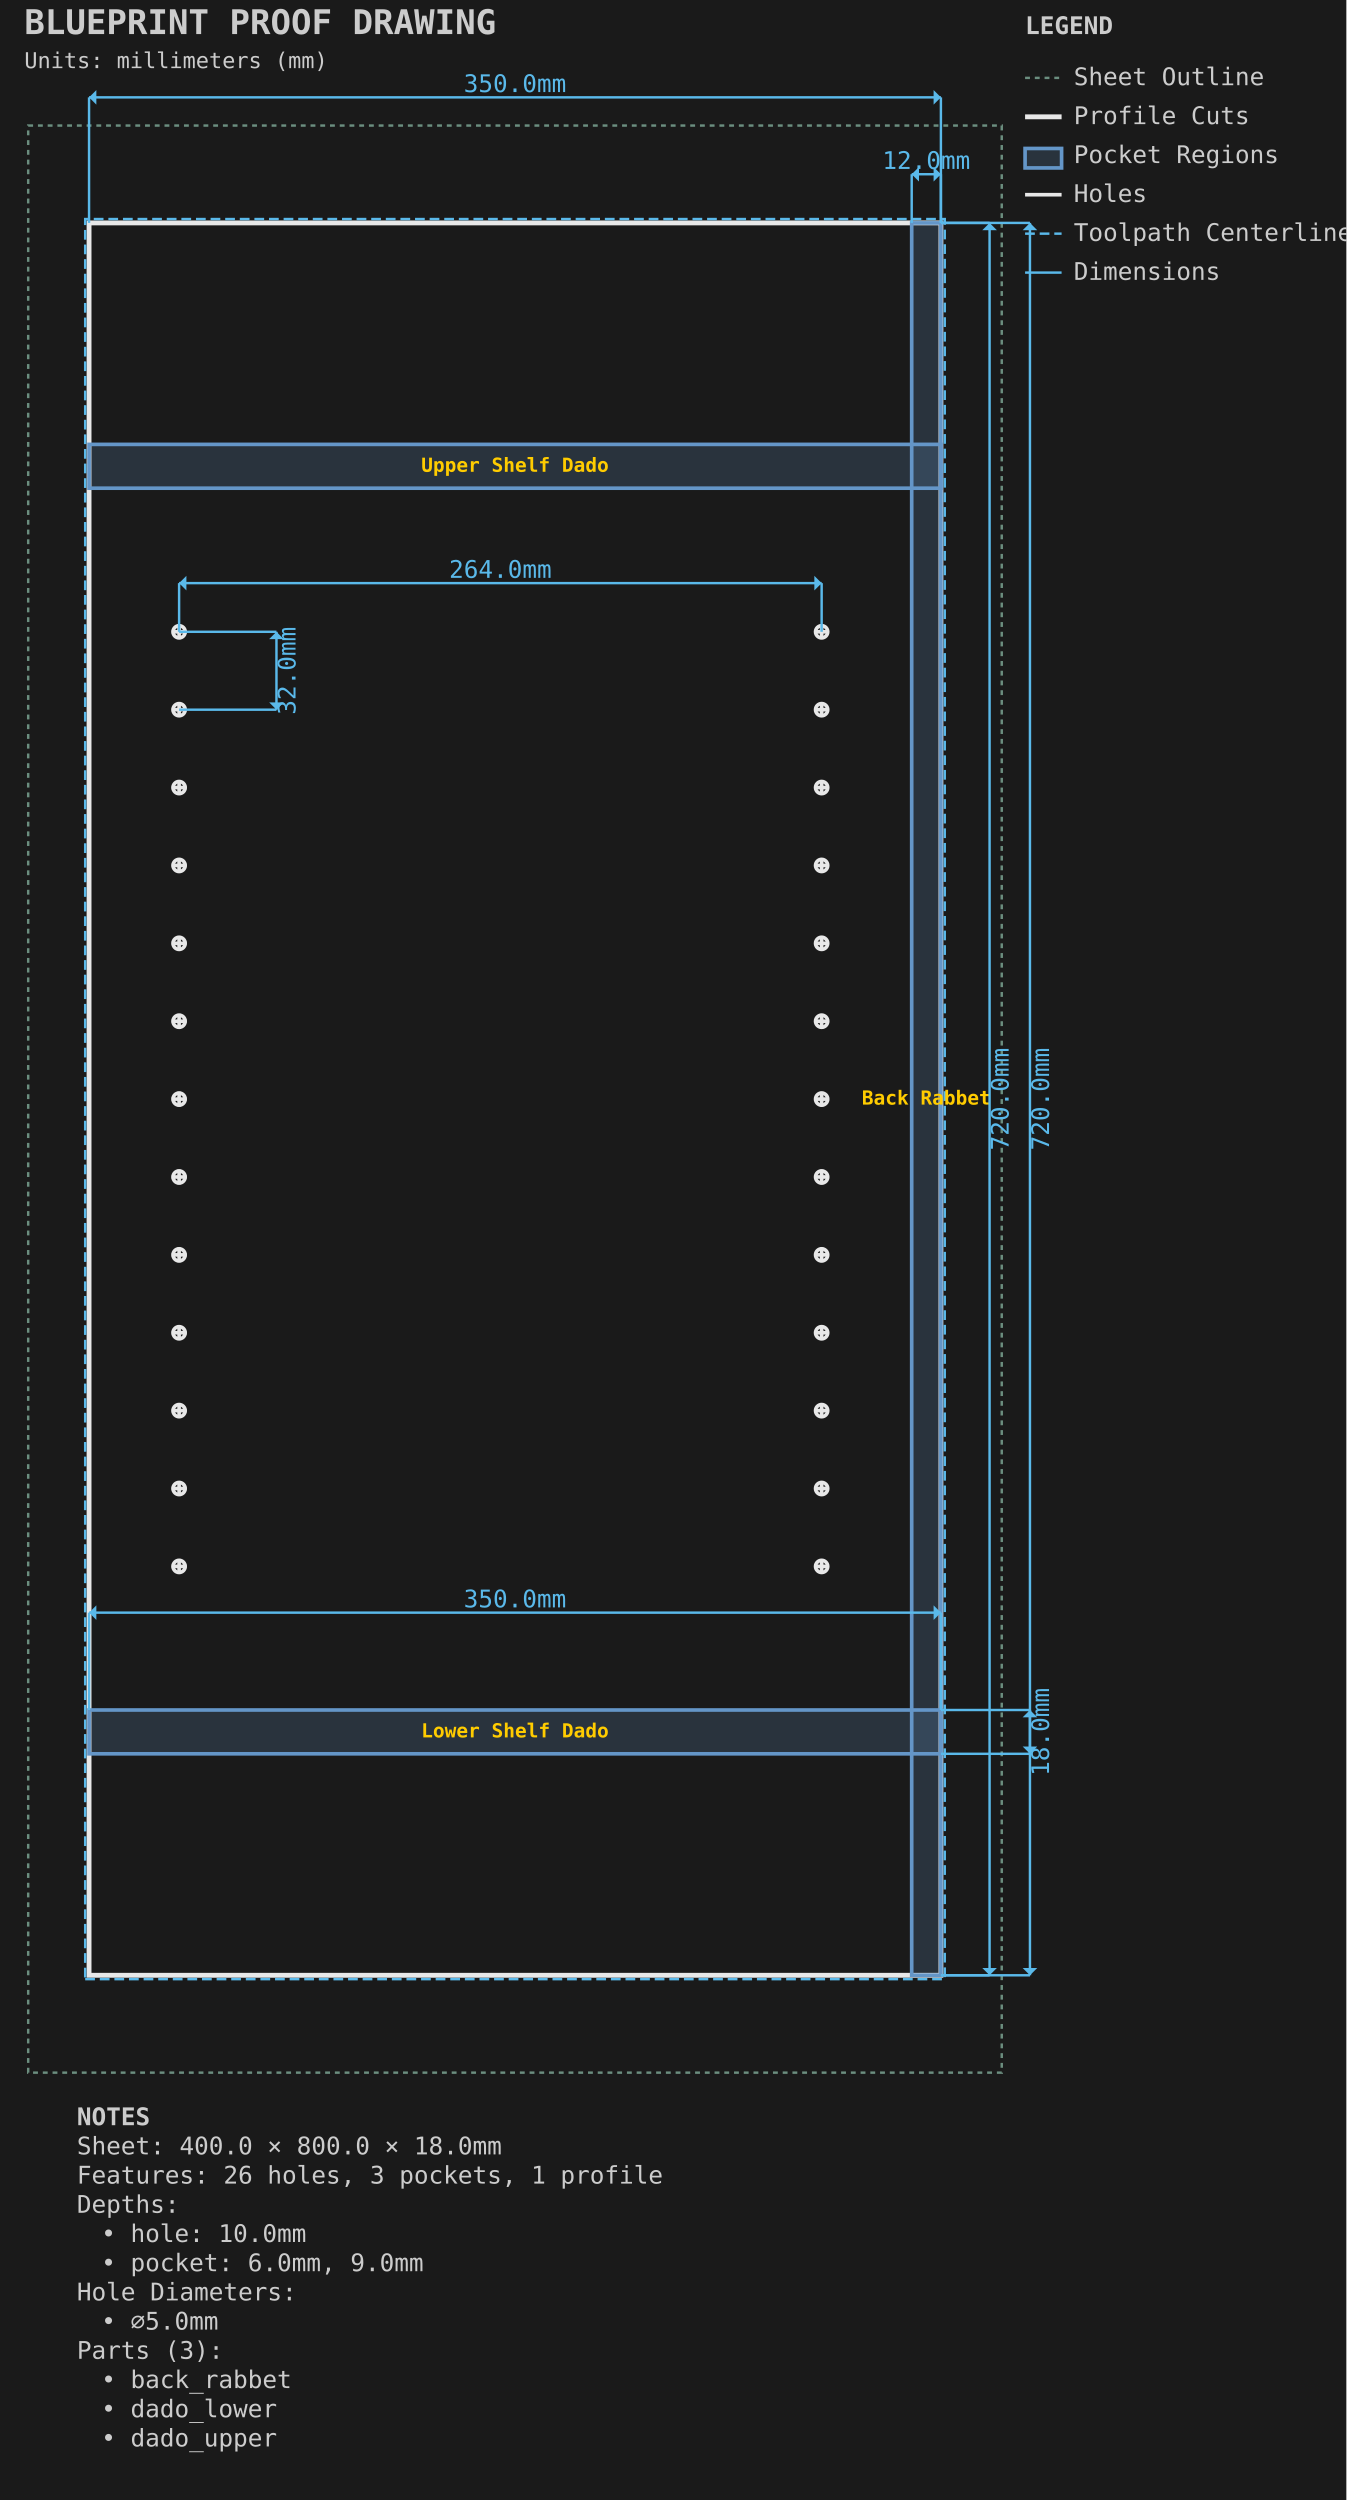
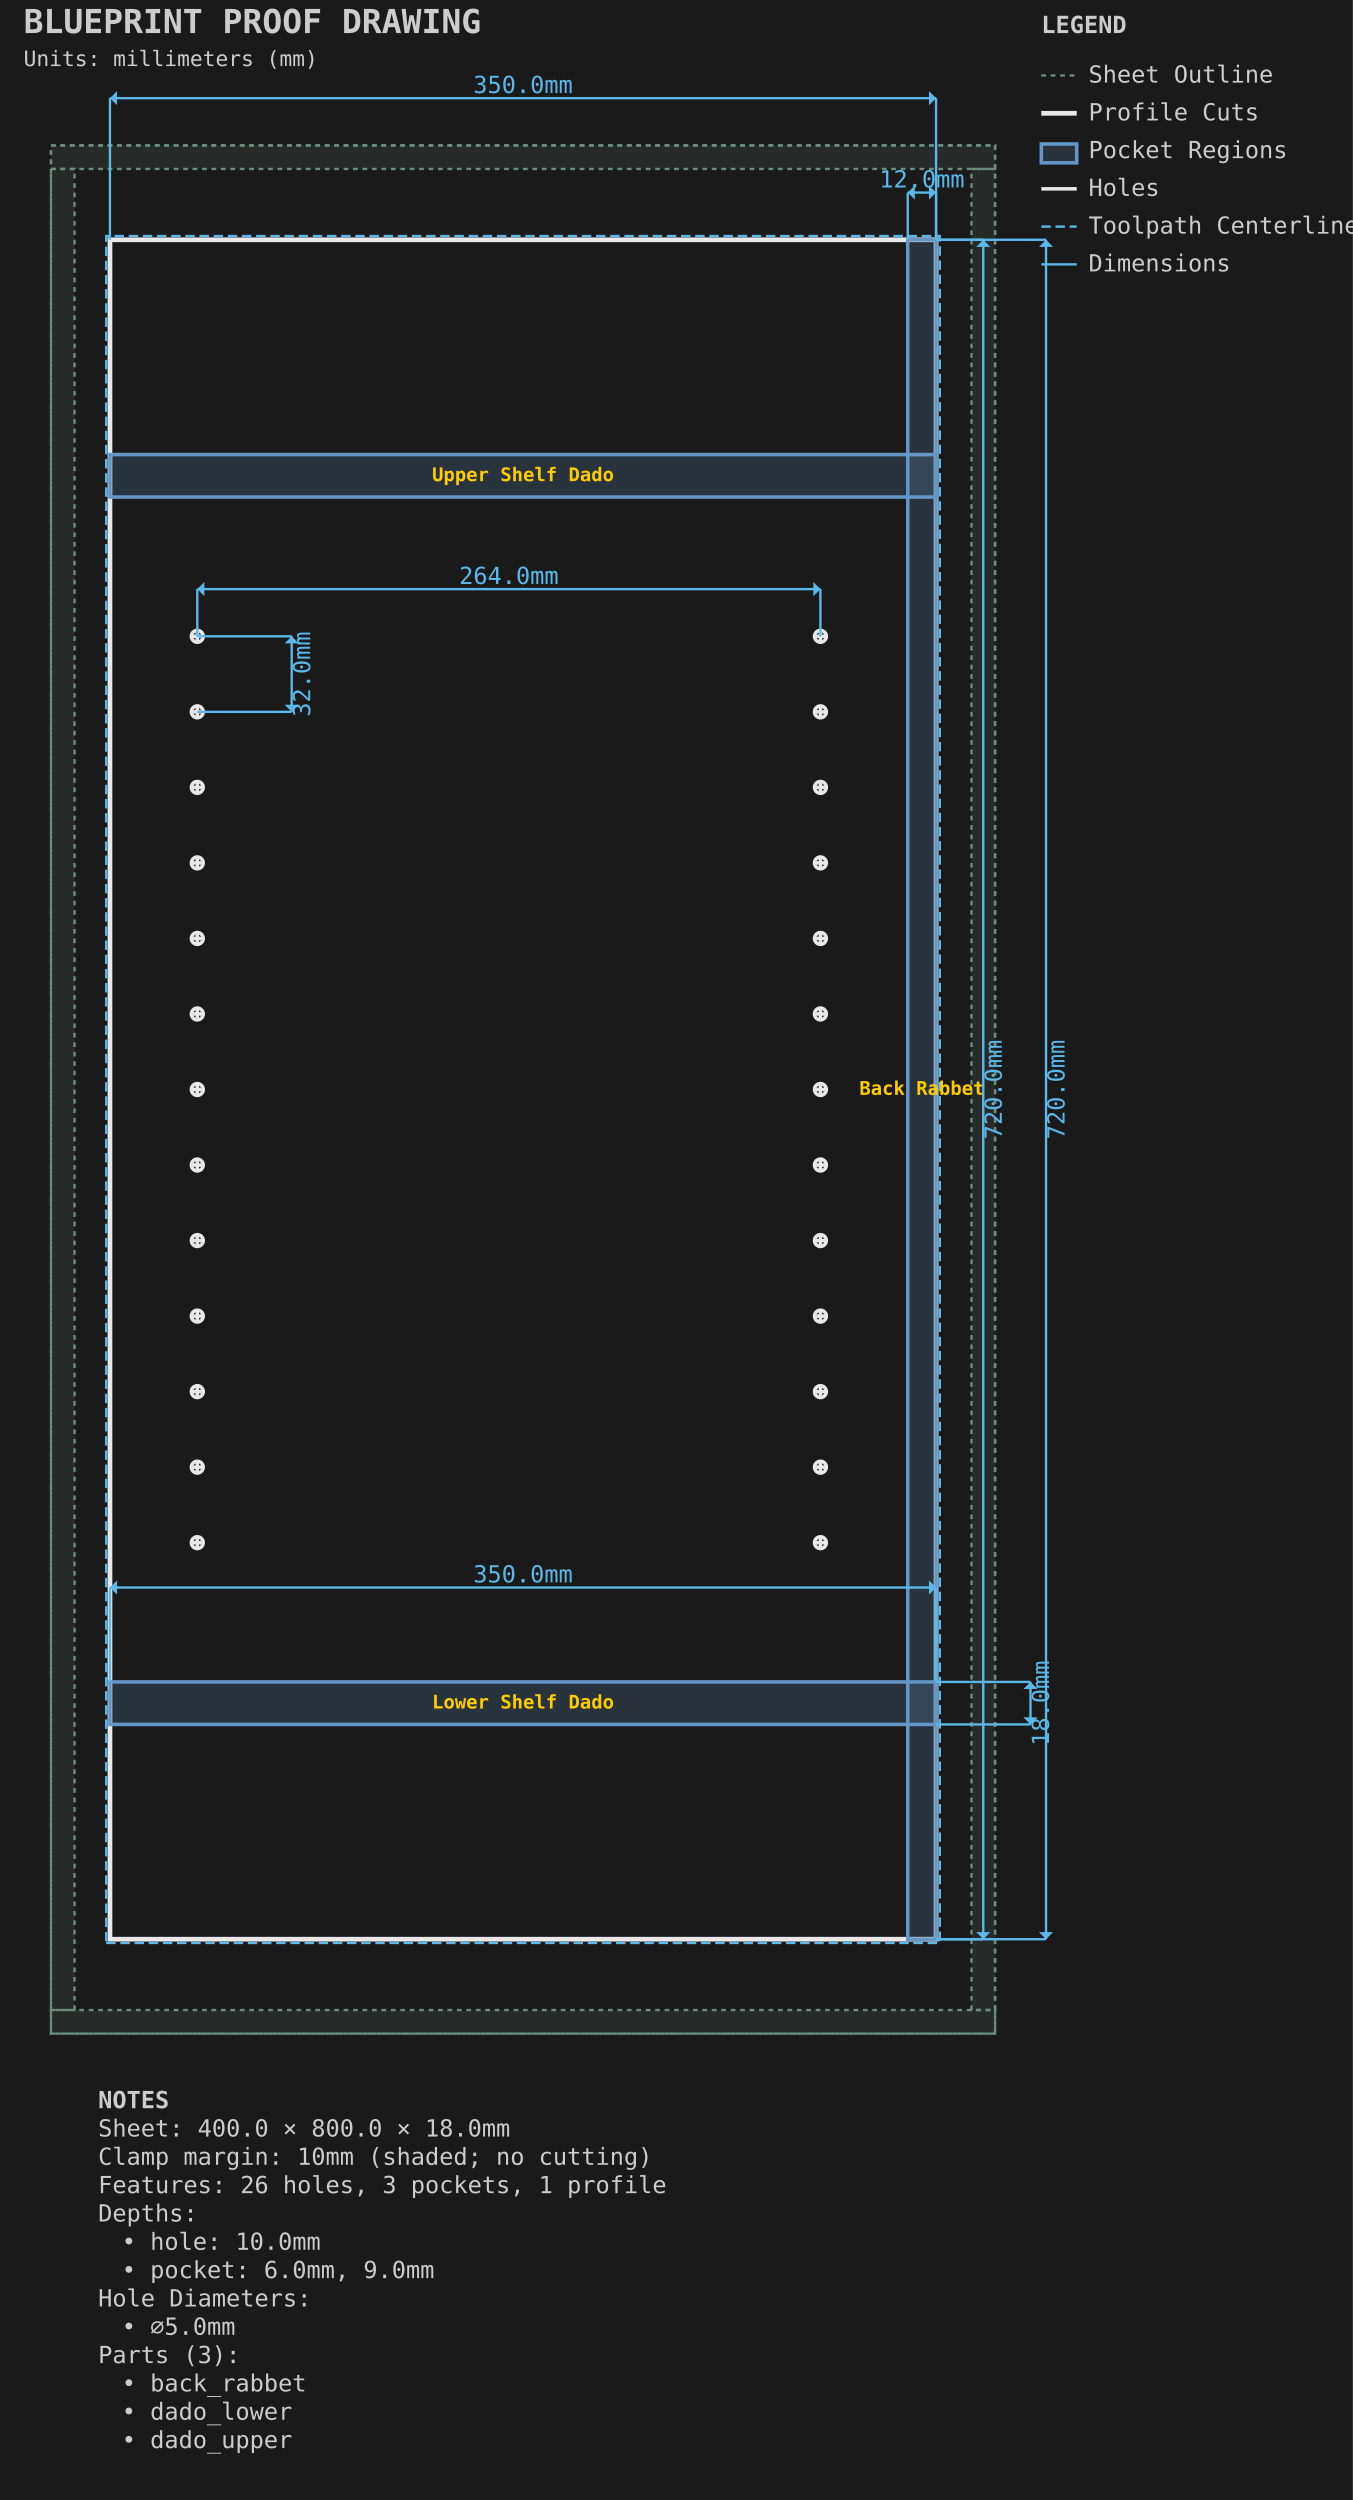
- <svg xmlns="http://www.w3.org/2000/svg" viewBox="-11.588 -51.587 553.175 1027.175" width="553.175mm" height="1027.175mm">
+ <svg xmlns="http://www.w3.org/2000/svg" viewBox="-21.587 -61.587 573.175 1059.175" width="573.175mm" height="1059.175mm">
  <style>.default { stroke: #e8e8e8; fill: none; stroke-width: 1; }
.sheet-outline { stroke: #6b8e7f; fill: none; stroke-width: 1; stroke-dasharray: 2,2; }
.profile { stroke: #e8e8e8; fill: none; stroke-width: 2; }
.pocket { stroke: #6496c8; fill: #6496c8; fill-opacity: 0.2; stroke-width: 1.5; }
.hole { stroke: #e8e8e8; fill: none; stroke-width: 1.5; }
.engrave { stroke: #888888; fill: none; stroke-width: 0.25; }
.bevel { stroke: #ffb454; fill: none; stroke-width: 1.5; }
.chamfer { stroke: #8bd49c; fill: none; stroke-width: 1.5; stroke-dasharray: 6,2; }
.roundover { stroke: #cba6f7; fill: none; stroke-width: 1.5; stroke-dasharray: 2,2; }
.edge-unplanned { stroke: #ff6b6b; fill: none; stroke-width: 1.5; stroke-dasharray: 4,2; }
.edge-label { fill: #e8e8e8; stroke: none; font-family: monospace; font-size: 8px; }
.keepout { stroke: #ff6b6b; fill: #ff6b6b; fill-opacity: 0.15; stroke-width: 1; stroke-dasharray: 4,2; }
.waste { stroke: #ff9500; fill: none; stroke-width: 2; stroke-dasharray: 8,4; }
.toolpath { stroke: #5ab9ea; fill: none; stroke-width: 1; stroke-dasharray: 4,2; }
.dimension { stroke: #5ab9ea; fill: none; stroke-width: 1; }
.dimension-text { fill: #5ab9ea; font-family: monospace; font-size: 10px; }
.construction { stroke: #6b8e7f; fill: none; stroke-width: 0.5; stroke-dasharray: 2,2; }
.label { fill: #ffcc00; font-family: monospace; font-size: 8px; font-weight: bold; }
.notes { fill: #cccccc; font-family: monospace; font-size: 10px; }
.table { stroke: #5c4a32; fill: #c4a46c; fill-opacity: 0.2; stroke-width: 1; }
.envelope { stroke: #ff6b6b; fill: none; stroke-width: 2; }
.spoilboard { stroke: none; fill: #4ecdc4; fill-opacity: 0.1; stroke-width: 0; }
.effective-envelope { stroke: #ffd93d; fill: none; stroke-width: 1; stroke-dasharray: 4,2; }
.origin { stroke: #ff6b6b; fill: #ff6b6b; stroke-width: 1; }
.centerline { stroke: #6b8e7f; fill: none; stroke-width: 0.5; stroke-dasharray: 8,4; }
.soft-limit { stroke: #ff9500; fill: none; stroke-width: 1.5; stroke-dasharray: 6,3; }
.t-track { stroke: none; fill: #66cc88; fill-opacity: 0.25; stroke-width: 0; }
.margin-zone { fill: #6b8e7f; fill-opacity: 0.15; }
.legend { fill: #cccccc; font-family: monospace; font-size: 10px; }
.title { fill: #cccccc; font-family: monospace; font-size: 14px; font-weight: bold; }
.section-label { fill: #5ab9ea; font-family: monospace; font-size: 9px; font-weight: bold; }
.callout-box { stroke: #5ab9ea; fill: none; stroke-width: 1; }
.callout-detail { stroke: #e8e8e8; fill: none; stroke-width: 1.5; }
.beam-assembly { stroke: #e8e8e8; fill: none; stroke-width: 1; }
.beam-layer { stroke: #6496c8; fill: #6496c8; fill-opacity: 0.15; stroke-width: 1; }
.beam-splice { stroke: #ff9500; fill: none; stroke-width: 1.5; stroke-dasharray: 4,2; }
.title-subtitle { fill: #cccccc; font-family: monospace; font-size: 9px; }
.callout-ref-text { fill: #5ab9ea; font-family: monospace; font-size: 7px; }
.callout-dim-text { fill: #5ab9ea; font-family: monospace; font-size: 8px; }
.beam-dim-text { fill: #5ab9ea; font-family: monospace; font-size: 8px; }
.beam-segment-text { fill: #5ab9ea; font-family: monospace; font-size: 7px; }
.heightfield-border { stroke: #ffcc00; fill: none; stroke-width: 1; stroke-dasharray: 4,2; }</style>
-   <rect x="-11.588" y="-51.587" width="553.175" height="1027.175" fill="#1a1a1a" />
+   <rect x="-21.587" y="-61.587" width="573.175" height="1059.175" fill="#1a1a1a" />
  <g id="SHEET_OUTLINE" class="sheet-outline">
    <rect x="0.000" y="0.000" width="400.000" height="800.000" stroke="#6b8e7f" fill="none" stroke-width="1" stroke-dasharray="2,2" id="sheet_boundary" />
+     <rect x="0.000" y="0.000" width="400.000" height="10.000" fill="#6b8e7f" fill-opacity="0.15" id="margin_bottom" />
+     <rect x="0.000" y="790.000" width="400.000" height="10.000" fill="#6b8e7f" fill-opacity="0.15" id="margin_top" />
+     <rect x="0.000" y="10.000" width="10.000" height="780.000" fill="#6b8e7f" fill-opacity="0.15" id="margin_left" />
+     <rect x="390.000" y="10.000" width="10.000" height="780.000" fill="#6b8e7f" fill-opacity="0.15" id="margin_right" />
  </g>
  <g id="PROFILE_CUTS" class="profile-cuts">
    <path d="M 25.000 760.000 L 375.000 760.000 L 375.000 40.000 L 25.000 40.000 Z" stroke="#e8e8e8" fill="none" stroke-width="2" id="generated_profile_0" />
  </g>
  <g id="PROFILE_TOOLPATHS" class="profile-toolpaths">
    <path d="M 23.413 761.587 L 376.587 761.587 L 376.587 38.413 L 23.413 38.413 Z" stroke="#5ab9ea" fill="none" stroke-width="1" stroke-dasharray="4,2" id="generated_profile_0_toolpath" />
  </g>
  <g id="POCKET_REGIONS" class="pocket-regions">
    <rect x="25.000" y="651.000" width="350.000" height="18.000" stroke="#6496c8" fill="#6496c8" fill-opacity="0.2" stroke-width="1.5" id="dado_lower" />
    <rect x="25.000" y="131.000" width="350.000" height="18.000" stroke="#6496c8" fill="#6496c8" fill-opacity="0.2" stroke-width="1.5" id="dado_upper" />
    <rect x="363.000" y="40.000" width="12.000" height="720.000" stroke="#6496c8" fill="#6496c8" fill-opacity="0.2" stroke-width="1.5" id="back_rabbet" />
  </g>
  <g id="HOLES" class="holes">
    <circle cx="62.000" cy="592.000" r="2.500" stroke="#e8e8e8" fill="none" stroke-width="1.5" id="generated_hole_1_000" />
    <line x1="59.000" y1="592.000" x2="65.000" y2="592.000" stroke="#e8e8e8" fill="none" stroke-width="1.5" id="generated_hole_1_000_cross_h" />
    <line x1="62.000" y1="589.000" x2="62.000" y2="595.000" stroke="#e8e8e8" fill="none" stroke-width="1.5" id="generated_hole_1_000_cross_v" />
    <circle cx="62.000" cy="560.000" r="2.500" stroke="#e8e8e8" fill="none" stroke-width="1.5" id="generated_hole_1_001" />
    <line x1="59.000" y1="560.000" x2="65.000" y2="560.000" stroke="#e8e8e8" fill="none" stroke-width="1.5" id="generated_hole_1_001_cross_h" />
    <line x1="62.000" y1="557.000" x2="62.000" y2="563.000" stroke="#e8e8e8" fill="none" stroke-width="1.5" id="generated_hole_1_001_cross_v" />
    <circle cx="62.000" cy="528.000" r="2.500" stroke="#e8e8e8" fill="none" stroke-width="1.5" id="generated_hole_1_002" />
    <line x1="59.000" y1="528.000" x2="65.000" y2="528.000" stroke="#e8e8e8" fill="none" stroke-width="1.5" id="generated_hole_1_002_cross_h" />
    <line x1="62.000" y1="525.000" x2="62.000" y2="531.000" stroke="#e8e8e8" fill="none" stroke-width="1.5" id="generated_hole_1_002_cross_v" />
    <circle cx="62.000" cy="496.000" r="2.500" stroke="#e8e8e8" fill="none" stroke-width="1.5" id="generated_hole_1_003" />
    <line x1="59.000" y1="496.000" x2="65.000" y2="496.000" stroke="#e8e8e8" fill="none" stroke-width="1.5" id="generated_hole_1_003_cross_h" />
    <line x1="62.000" y1="493.000" x2="62.000" y2="499.000" stroke="#e8e8e8" fill="none" stroke-width="1.5" id="generated_hole_1_003_cross_v" />
    <circle cx="62.000" cy="464.000" r="2.500" stroke="#e8e8e8" fill="none" stroke-width="1.5" id="generated_hole_1_004" />
    <line x1="59.000" y1="464.000" x2="65.000" y2="464.000" stroke="#e8e8e8" fill="none" stroke-width="1.5" id="generated_hole_1_004_cross_h" />
    <line x1="62.000" y1="461.000" x2="62.000" y2="467.000" stroke="#e8e8e8" fill="none" stroke-width="1.5" id="generated_hole_1_004_cross_v" />
    <circle cx="62.000" cy="432.000" r="2.500" stroke="#e8e8e8" fill="none" stroke-width="1.5" id="generated_hole_1_005" />
    <line x1="59.000" y1="432.000" x2="65.000" y2="432.000" stroke="#e8e8e8" fill="none" stroke-width="1.5" id="generated_hole_1_005_cross_h" />
    <line x1="62.000" y1="429.000" x2="62.000" y2="435.000" stroke="#e8e8e8" fill="none" stroke-width="1.5" id="generated_hole_1_005_cross_v" />
    <circle cx="62.000" cy="400.000" r="2.500" stroke="#e8e8e8" fill="none" stroke-width="1.5" id="generated_hole_1_006" />
    <line x1="59.000" y1="400.000" x2="65.000" y2="400.000" stroke="#e8e8e8" fill="none" stroke-width="1.5" id="generated_hole_1_006_cross_h" />
    <line x1="62.000" y1="397.000" x2="62.000" y2="403.000" stroke="#e8e8e8" fill="none" stroke-width="1.5" id="generated_hole_1_006_cross_v" />
    <circle cx="62.000" cy="368.000" r="2.500" stroke="#e8e8e8" fill="none" stroke-width="1.5" id="generated_hole_1_007" />
    <line x1="59.000" y1="368.000" x2="65.000" y2="368.000" stroke="#e8e8e8" fill="none" stroke-width="1.5" id="generated_hole_1_007_cross_h" />
    <line x1="62.000" y1="365.000" x2="62.000" y2="371.000" stroke="#e8e8e8" fill="none" stroke-width="1.5" id="generated_hole_1_007_cross_v" />
    <circle cx="62.000" cy="336.000" r="2.500" stroke="#e8e8e8" fill="none" stroke-width="1.5" id="generated_hole_1_008" />
    <line x1="59.000" y1="336.000" x2="65.000" y2="336.000" stroke="#e8e8e8" fill="none" stroke-width="1.5" id="generated_hole_1_008_cross_h" />
    <line x1="62.000" y1="333.000" x2="62.000" y2="339.000" stroke="#e8e8e8" fill="none" stroke-width="1.5" id="generated_hole_1_008_cross_v" />
    <circle cx="62.000" cy="304.000" r="2.500" stroke="#e8e8e8" fill="none" stroke-width="1.5" id="generated_hole_1_009" />
    <line x1="59.000" y1="304.000" x2="65.000" y2="304.000" stroke="#e8e8e8" fill="none" stroke-width="1.5" id="generated_hole_1_009_cross_h" />
    <line x1="62.000" y1="301.000" x2="62.000" y2="307.000" stroke="#e8e8e8" fill="none" stroke-width="1.5" id="generated_hole_1_009_cross_v" />
    <circle cx="62.000" cy="272.000" r="2.500" stroke="#e8e8e8" fill="none" stroke-width="1.5" id="generated_hole_1_010" />
    <line x1="59.000" y1="272.000" x2="65.000" y2="272.000" stroke="#e8e8e8" fill="none" stroke-width="1.5" id="generated_hole_1_010_cross_h" />
    <line x1="62.000" y1="269.000" x2="62.000" y2="275.000" stroke="#e8e8e8" fill="none" stroke-width="1.5" id="generated_hole_1_010_cross_v" />
    <circle cx="62.000" cy="240.000" r="2.500" stroke="#e8e8e8" fill="none" stroke-width="1.5" id="generated_hole_1_011" />
    <line x1="59.000" y1="240.000" x2="65.000" y2="240.000" stroke="#e8e8e8" fill="none" stroke-width="1.5" id="generated_hole_1_011_cross_h" />
    <line x1="62.000" y1="237.000" x2="62.000" y2="243.000" stroke="#e8e8e8" fill="none" stroke-width="1.5" id="generated_hole_1_011_cross_v" />
    <circle cx="62.000" cy="208.000" r="2.500" stroke="#e8e8e8" fill="none" stroke-width="1.5" id="generated_hole_1_012" />
    <line x1="59.000" y1="208.000" x2="65.000" y2="208.000" stroke="#e8e8e8" fill="none" stroke-width="1.5" id="generated_hole_1_012_cross_h" />
    <line x1="62.000" y1="205.000" x2="62.000" y2="211.000" stroke="#e8e8e8" fill="none" stroke-width="1.5" id="generated_hole_1_012_cross_v" />
    <circle cx="326.000" cy="592.000" r="2.500" stroke="#e8e8e8" fill="none" stroke-width="1.5" id="generated_hole_2_000" />
    <line x1="323.000" y1="592.000" x2="329.000" y2="592.000" stroke="#e8e8e8" fill="none" stroke-width="1.5" id="generated_hole_2_000_cross_h" />
    <line x1="326.000" y1="589.000" x2="326.000" y2="595.000" stroke="#e8e8e8" fill="none" stroke-width="1.5" id="generated_hole_2_000_cross_v" />
    <circle cx="326.000" cy="560.000" r="2.500" stroke="#e8e8e8" fill="none" stroke-width="1.5" id="generated_hole_2_001" />
    <line x1="323.000" y1="560.000" x2="329.000" y2="560.000" stroke="#e8e8e8" fill="none" stroke-width="1.5" id="generated_hole_2_001_cross_h" />
    <line x1="326.000" y1="557.000" x2="326.000" y2="563.000" stroke="#e8e8e8" fill="none" stroke-width="1.5" id="generated_hole_2_001_cross_v" />
    <circle cx="326.000" cy="528.000" r="2.500" stroke="#e8e8e8" fill="none" stroke-width="1.5" id="generated_hole_2_002" />
    <line x1="323.000" y1="528.000" x2="329.000" y2="528.000" stroke="#e8e8e8" fill="none" stroke-width="1.5" id="generated_hole_2_002_cross_h" />
    <line x1="326.000" y1="525.000" x2="326.000" y2="531.000" stroke="#e8e8e8" fill="none" stroke-width="1.5" id="generated_hole_2_002_cross_v" />
    <circle cx="326.000" cy="496.000" r="2.500" stroke="#e8e8e8" fill="none" stroke-width="1.5" id="generated_hole_2_003" />
    <line x1="323.000" y1="496.000" x2="329.000" y2="496.000" stroke="#e8e8e8" fill="none" stroke-width="1.5" id="generated_hole_2_003_cross_h" />
    <line x1="326.000" y1="493.000" x2="326.000" y2="499.000" stroke="#e8e8e8" fill="none" stroke-width="1.5" id="generated_hole_2_003_cross_v" />
    <circle cx="326.000" cy="464.000" r="2.500" stroke="#e8e8e8" fill="none" stroke-width="1.5" id="generated_hole_2_004" />
    <line x1="323.000" y1="464.000" x2="329.000" y2="464.000" stroke="#e8e8e8" fill="none" stroke-width="1.5" id="generated_hole_2_004_cross_h" />
    <line x1="326.000" y1="461.000" x2="326.000" y2="467.000" stroke="#e8e8e8" fill="none" stroke-width="1.5" id="generated_hole_2_004_cross_v" />
    <circle cx="326.000" cy="432.000" r="2.500" stroke="#e8e8e8" fill="none" stroke-width="1.5" id="generated_hole_2_005" />
    <line x1="323.000" y1="432.000" x2="329.000" y2="432.000" stroke="#e8e8e8" fill="none" stroke-width="1.5" id="generated_hole_2_005_cross_h" />
    <line x1="326.000" y1="429.000" x2="326.000" y2="435.000" stroke="#e8e8e8" fill="none" stroke-width="1.5" id="generated_hole_2_005_cross_v" />
    <circle cx="326.000" cy="400.000" r="2.500" stroke="#e8e8e8" fill="none" stroke-width="1.5" id="generated_hole_2_006" />
    <line x1="323.000" y1="400.000" x2="329.000" y2="400.000" stroke="#e8e8e8" fill="none" stroke-width="1.5" id="generated_hole_2_006_cross_h" />
    <line x1="326.000" y1="397.000" x2="326.000" y2="403.000" stroke="#e8e8e8" fill="none" stroke-width="1.5" id="generated_hole_2_006_cross_v" />
    <circle cx="326.000" cy="368.000" r="2.500" stroke="#e8e8e8" fill="none" stroke-width="1.5" id="generated_hole_2_007" />
    <line x1="323.000" y1="368.000" x2="329.000" y2="368.000" stroke="#e8e8e8" fill="none" stroke-width="1.5" id="generated_hole_2_007_cross_h" />
    <line x1="326.000" y1="365.000" x2="326.000" y2="371.000" stroke="#e8e8e8" fill="none" stroke-width="1.5" id="generated_hole_2_007_cross_v" />
    <circle cx="326.000" cy="336.000" r="2.500" stroke="#e8e8e8" fill="none" stroke-width="1.5" id="generated_hole_2_008" />
    <line x1="323.000" y1="336.000" x2="329.000" y2="336.000" stroke="#e8e8e8" fill="none" stroke-width="1.5" id="generated_hole_2_008_cross_h" />
    <line x1="326.000" y1="333.000" x2="326.000" y2="339.000" stroke="#e8e8e8" fill="none" stroke-width="1.5" id="generated_hole_2_008_cross_v" />
    <circle cx="326.000" cy="304.000" r="2.500" stroke="#e8e8e8" fill="none" stroke-width="1.5" id="generated_hole_2_009" />
    <line x1="323.000" y1="304.000" x2="329.000" y2="304.000" stroke="#e8e8e8" fill="none" stroke-width="1.5" id="generated_hole_2_009_cross_h" />
    <line x1="326.000" y1="301.000" x2="326.000" y2="307.000" stroke="#e8e8e8" fill="none" stroke-width="1.5" id="generated_hole_2_009_cross_v" />
    <circle cx="326.000" cy="272.000" r="2.500" stroke="#e8e8e8" fill="none" stroke-width="1.5" id="generated_hole_2_010" />
    <line x1="323.000" y1="272.000" x2="329.000" y2="272.000" stroke="#e8e8e8" fill="none" stroke-width="1.5" id="generated_hole_2_010_cross_h" />
    <line x1="326.000" y1="269.000" x2="326.000" y2="275.000" stroke="#e8e8e8" fill="none" stroke-width="1.5" id="generated_hole_2_010_cross_v" />
    <circle cx="326.000" cy="240.000" r="2.500" stroke="#e8e8e8" fill="none" stroke-width="1.5" id="generated_hole_2_011" />
    <line x1="323.000" y1="240.000" x2="329.000" y2="240.000" stroke="#e8e8e8" fill="none" stroke-width="1.5" id="generated_hole_2_011_cross_h" />
    <line x1="326.000" y1="237.000" x2="326.000" y2="243.000" stroke="#e8e8e8" fill="none" stroke-width="1.5" id="generated_hole_2_011_cross_v" />
    <circle cx="326.000" cy="208.000" r="2.500" stroke="#e8e8e8" fill="none" stroke-width="1.5" id="generated_hole_2_012" />
    <line x1="323.000" y1="208.000" x2="329.000" y2="208.000" stroke="#e8e8e8" fill="none" stroke-width="1.5" id="generated_hole_2_012_cross_h" />
    <line x1="326.000" y1="205.000" x2="326.000" y2="211.000" stroke="#e8e8e8" fill="none" stroke-width="1.5" id="generated_hole_2_012_cross_v" />
  </g>
  <g id="LABELS" class="labels">
    <text x="200.000" y="660.000" text-anchor="middle" dominant-baseline="middle" fill="#ffcc00" font-family="monospace" font-size="8px" font-weight="bold" id="dado_lower_label">Lower Shelf Dado</text>
    <text x="200.000" y="140.000" text-anchor="middle" dominant-baseline="middle" fill="#ffcc00" font-family="monospace" font-size="8px" font-weight="bold" id="dado_upper_label">Upper Shelf Dado</text>
    <text x="369.000" y="400.000" text-anchor="middle" dominant-baseline="middle" fill="#ffcc00" font-family="monospace" font-size="8px" font-weight="bold" id="back_rabbet_label">Back Rabbet</text>
  </g>
  <g id="DIMENSIONS" class="dimensions">
    <line x1="363.0" y1="40.0" x2="363.0" y2="20.0" stroke="#5ab9ea" stroke-width="1" />
    <line x1="375.0" y1="40.0" x2="375.0" y2="20.0" stroke="#5ab9ea" stroke-width="1" />
    <line x1="363.0" y1="20.0" x2="375.0" y2="20.0" stroke="#5ab9ea" stroke-width="1" />
    <polygon points="363.0,20.0 366.0,17.0 366.0,23.0" fill="#5ab9ea" />
    <polygon points="375.0,20.0 372.0,17.0 372.0,23.0" fill="#5ab9ea" />
    <text x="369.0" y="15.0" text-anchor="middle" dominant-baseline="middle" fill="#5ab9ea" font-family="monospace" font-size="10px">12.0mm</text>
    <line x1="375.0" y1="40.0" x2="395.0" y2="40.0" stroke="#5ab9ea" stroke-width="1" />
    <line x1="375.0" y1="760.0" x2="395.0" y2="760.0" stroke="#5ab9ea" stroke-width="1" />
    <line x1="395.0" y1="40.0" x2="395.0" y2="760.0" stroke="#5ab9ea" stroke-width="1" />
    <polygon points="395.0,40.0 392.0,43.0 398.0,43.0" fill="#5ab9ea" />
    <polygon points="395.0,760.0 392.0,757.0 398.0,757.0" fill="#5ab9ea" />
    <text x="400.0" y="400.0" text-anchor="middle" dominant-baseline="middle" transform="rotate(-90 400.0 400.0)" fill="#5ab9ea" font-family="monospace" font-size="10px">720.0mm</text>
    <line x1="25.0" y1="651.0" x2="25.0" y2="611.0" stroke="#5ab9ea" stroke-width="1" />
    <line x1="375.0" y1="651.0" x2="375.0" y2="611.0" stroke="#5ab9ea" stroke-width="1" />
    <line x1="25.0" y1="611.0" x2="375.0" y2="611.0" stroke="#5ab9ea" stroke-width="1" />
    <polygon points="25.0,611.0 28.0,608.0 28.0,614.0" fill="#5ab9ea" />
    <polygon points="375.0,611.0 372.0,608.0 372.0,614.0" fill="#5ab9ea" />
    <text x="200.0" y="606.0" text-anchor="middle" dominant-baseline="middle" fill="#5ab9ea" font-family="monospace" font-size="10px">350.0mm</text>
-     <line x1="375.0" y1="651.0" x2="411.587" y2="651.0" stroke="#5ab9ea" stroke-width="1" />
-     <line x1="375.0" y1="669.0" x2="411.587" y2="669.0" stroke="#5ab9ea" stroke-width="1" />
-     <line x1="411.587" y1="651.0" x2="411.587" y2="669.0" stroke="#5ab9ea" stroke-width="1" />
-     <polygon points="411.587,651.0 408.587,654.0 414.587,654.0" fill="#5ab9ea" />
-     <polygon points="411.587,669.0 408.587,666.0 414.587,666.0" fill="#5ab9ea" />
-     <text x="416.587" y="660.0" text-anchor="middle" dominant-baseline="middle" transform="rotate(-90 416.5875 660.0)" fill="#5ab9ea" font-family="monospace" font-size="10px">18.0mm</text>
-     <line x1="25.0" y1="40.0" x2="25.0" y2="-11.588" stroke="#5ab9ea" stroke-width="1" />
-     <line x1="375.0" y1="40.0" x2="375.0" y2="-11.588" stroke="#5ab9ea" stroke-width="1" />
-     <line x1="25.0" y1="-11.588" x2="375.0" y2="-11.588" stroke="#5ab9ea" stroke-width="1" />
-     <polygon points="25.0,-11.588 28.0,-14.588 28.0,-8.588" fill="#5ab9ea" />
-     <polygon points="375.0,-11.588 372.0,-14.588 372.0,-8.588" fill="#5ab9ea" />
-     <text x="200.0" y="-16.587" text-anchor="middle" dominant-baseline="middle" fill="#5ab9ea" font-family="monospace" font-size="10px">350.0mm</text>
-     <line x1="375.0" y1="40.0" x2="411.587" y2="40.0" stroke="#5ab9ea" stroke-width="1" />
-     <line x1="375.0" y1="760.0" x2="411.587" y2="760.0" stroke="#5ab9ea" stroke-width="1" />
-     <line x1="411.587" y1="40.0" x2="411.587" y2="760.0" stroke="#5ab9ea" stroke-width="1" />
-     <polygon points="411.587,40.0 408.587,43.0 414.587,43.0" fill="#5ab9ea" />
-     <polygon points="411.587,760.0 408.587,757.0 414.587,757.0" fill="#5ab9ea" />
-     <text x="416.587" y="400.0" text-anchor="middle" dominant-baseline="middle" transform="rotate(-90 416.5875 400.0)" fill="#5ab9ea" font-family="monospace" font-size="10px">720.0mm</text>
+     <line x1="375.0" y1="651.0" x2="415.0" y2="651.0" stroke="#5ab9ea" stroke-width="1" />
+     <line x1="375.0" y1="669.0" x2="415.0" y2="669.0" stroke="#5ab9ea" stroke-width="1" />
+     <line x1="415.0" y1="651.0" x2="415.0" y2="669.0" stroke="#5ab9ea" stroke-width="1" />
+     <polygon points="415.0,651.0 412.0,654.0 418.0,654.0" fill="#5ab9ea" />
+     <polygon points="415.0,669.0 412.0,666.0 418.0,666.0" fill="#5ab9ea" />
+     <text x="420.0" y="660.0" text-anchor="middle" dominant-baseline="middle" transform="rotate(-90 420.0 660.0)" fill="#5ab9ea" font-family="monospace" font-size="10px">18.0mm</text>
+     <line x1="25.0" y1="40.0" x2="25.0" y2="-20.0" stroke="#5ab9ea" stroke-width="1" />
+     <line x1="375.0" y1="40.0" x2="375.0" y2="-20.0" stroke="#5ab9ea" stroke-width="1" />
+     <line x1="25.0" y1="-20.0" x2="375.0" y2="-20.0" stroke="#5ab9ea" stroke-width="1" />
+     <polygon points="25.0,-20.0 28.0,-23.0 28.0,-17.0" fill="#5ab9ea" />
+     <polygon points="375.0,-20.0 372.0,-23.0 372.0,-17.0" fill="#5ab9ea" />
+     <text x="200.0" y="-25.0" text-anchor="middle" dominant-baseline="middle" fill="#5ab9ea" font-family="monospace" font-size="10px">350.0mm</text>
+     <line x1="375.0" y1="40.0" x2="421.587" y2="40.0" stroke="#5ab9ea" stroke-width="1" />
+     <line x1="375.0" y1="760.0" x2="421.587" y2="760.0" stroke="#5ab9ea" stroke-width="1" />
+     <line x1="421.587" y1="40.0" x2="421.587" y2="760.0" stroke="#5ab9ea" stroke-width="1" />
+     <polygon points="421.587,40.0 418.587,43.0 424.587,43.0" fill="#5ab9ea" />
+     <polygon points="421.587,760.0 418.587,757.0 424.587,757.0" fill="#5ab9ea" />
+     <text x="426.587" y="400.0" text-anchor="middle" dominant-baseline="middle" transform="rotate(-90 426.5875 400.0)" fill="#5ab9ea" font-family="monospace" font-size="10px">720.0mm</text>
    <line x1="62.0" y1="208.0" x2="62.0" y2="188.0" stroke="#5ab9ea" stroke-width="1" />
    <line x1="326.0" y1="208.0" x2="326.0" y2="188.0" stroke="#5ab9ea" stroke-width="1" />
    <line x1="62.0" y1="188.0" x2="326.0" y2="188.0" stroke="#5ab9ea" stroke-width="1" />
    <polygon points="62.0,188.0 65.0,185.0 65.0,191.0" fill="#5ab9ea" />
    <polygon points="326.0,188.0 323.0,185.0 323.0,191.0" fill="#5ab9ea" />
    <text x="194.0" y="183.0" text-anchor="middle" dominant-baseline="middle" fill="#5ab9ea" font-family="monospace" font-size="10px">264.0mm</text>
    <line x1="62.0" y1="208.0" x2="102.0" y2="208.0" stroke="#5ab9ea" stroke-width="1" />
    <line x1="62.0" y1="240.0" x2="102.0" y2="240.0" stroke="#5ab9ea" stroke-width="1" />
    <line x1="102.0" y1="208.0" x2="102.0" y2="240.0" stroke="#5ab9ea" stroke-width="1" />
    <polygon points="102.0,208.0 99.0,211.0 105.0,211.0" fill="#5ab9ea" />
    <polygon points="102.0,240.0 99.0,237.0 105.0,237.0" fill="#5ab9ea" />
    <text x="107.0" y="224.0" text-anchor="middle" dominant-baseline="middle" transform="rotate(-90 107.0 224.0)" fill="#5ab9ea" font-family="monospace" font-size="10px">32.0mm</text>
  </g>
  <g id="TITLE_BLOCK" class="title-block">
-     <text x="-1.588" y="-37.587" fill="#cccccc" font-family="monospace" font-size="14px" font-weight="bold">BLUEPRINT PROOF DRAWING</text>
-     <text x="-1.588" y="-23.587" fill="#cccccc" font-family="monospace" font-size="9px">Units: millimeters (mm)</text>
+     <text x="-11.587" y="-47.587" fill="#cccccc" font-family="monospace" font-size="14px" font-weight="bold">BLUEPRINT PROOF DRAWING</text>
+     <text x="-11.587" y="-33.587" fill="#cccccc" font-family="monospace" font-size="9px">Units: millimeters (mm)</text>
  </g>
  <g id="LEGEND" class="legend">
-     <text x="409.587" y="-37.587" fill="#cccccc" font-family="monospace" font-size="10px" font-weight="bold">LEGEND</text>
-     <line x1="409.587" y1="-19.587" x2="424.587" y2="-19.587" stroke="#6b8e7f" stroke-width="1" stroke-dasharray="2,2" />
-     <text x="429.587" y="-16.587" fill="#cccccc" font-family="monospace" font-size="10px">Sheet Outline</text>
-     <line x1="409.587" y1="-3.587" x2="424.587" y2="-3.587" stroke="#e8e8e8" stroke-width="2" />
-     <text x="429.587" y="-0.587" fill="#cccccc" font-family="monospace" font-size="10px">Profile Cuts</text>
-     <rect x="409.587" y="9.413" width="15.0" height="8" stroke="#6496c8" stroke-width="1.5" fill="#6496c8" fill-opacity="0.2" />
-     <text x="429.587" y="15.413" fill="#cccccc" font-family="monospace" font-size="10px">Pocket Regions</text>
-     <line x1="409.587" y1="28.413" x2="424.587" y2="28.413" stroke="#e8e8e8" stroke-width="1.5" />
-     <text x="429.587" y="31.413" fill="#cccccc" font-family="monospace" font-size="10px">Holes</text>
-     <line x1="409.587" y1="44.413" x2="424.587" y2="44.413" stroke="#5ab9ea" stroke-width="1" stroke-dasharray="4,2" />
-     <text x="429.587" y="47.413" fill="#cccccc" font-family="monospace" font-size="10px">Toolpath Centerline</text>
-     <line x1="409.587" y1="60.413" x2="424.587" y2="60.413" stroke="#5ab9ea" stroke-width="1" />
-     <text x="429.587" y="63.413" fill="#cccccc" font-family="monospace" font-size="10px">Dimensions</text>
+     <text x="419.587" y="-47.587" fill="#cccccc" font-family="monospace" font-size="10px" font-weight="bold">LEGEND</text>
+     <line x1="419.587" y1="-29.587" x2="434.587" y2="-29.587" stroke="#6b8e7f" stroke-width="1" stroke-dasharray="2,2" />
+     <text x="439.587" y="-26.587" fill="#cccccc" font-family="monospace" font-size="10px">Sheet Outline</text>
+     <line x1="419.587" y1="-13.587" x2="434.587" y2="-13.587" stroke="#e8e8e8" stroke-width="2" />
+     <text x="439.587" y="-10.587" fill="#cccccc" font-family="monospace" font-size="10px">Profile Cuts</text>
+     <rect x="419.587" y="-0.587" width="15.0" height="8" stroke="#6496c8" stroke-width="1.5" fill="#6496c8" fill-opacity="0.2" />
+     <text x="439.587" y="5.413" fill="#cccccc" font-family="monospace" font-size="10px">Pocket Regions</text>
+     <line x1="419.587" y1="18.413" x2="434.587" y2="18.413" stroke="#e8e8e8" stroke-width="1.5" />
+     <text x="439.587" y="21.413" fill="#cccccc" font-family="monospace" font-size="10px">Holes</text>
+     <line x1="419.587" y1="34.413" x2="434.587" y2="34.413" stroke="#5ab9ea" stroke-width="1" stroke-dasharray="4,2" />
+     <text x="439.587" y="37.413" fill="#cccccc" font-family="monospace" font-size="10px">Toolpath Centerline</text>
+     <line x1="419.587" y1="50.413" x2="434.587" y2="50.413" stroke="#5ab9ea" stroke-width="1" />
+     <text x="439.587" y="53.413" fill="#cccccc" font-family="monospace" font-size="10px">Dimensions</text>
  </g>
  <g id="NOTES" class="notes">
-     <text x="20.0" y="821.587" fill="#cccccc" font-family="monospace" font-size="10px" font-weight="bold">NOTES</text>
-     <text x="20.0" y="833.587" fill="#cccccc" font-family="monospace" font-size="10px">Sheet: 400.0 × 800.0 × 18.0mm</text>
-     <text x="20.0" y="845.587" fill="#cccccc" font-family="monospace" font-size="10px">Features: 26 holes, 3 pockets, 1 profile</text>
-     <text x="20.0" y="857.587" fill="#cccccc" font-family="monospace" font-size="10px">Depths:</text>
-     <text x="30.0" y="869.587" fill="#cccccc" font-family="monospace" font-size="10px">• hole: 10.0mm</text>
-     <text x="30.0" y="881.587" fill="#cccccc" font-family="monospace" font-size="10px">• pocket: 6.0mm, 9.0mm</text>
-     <text x="20.0" y="893.587" fill="#cccccc" font-family="monospace" font-size="10px">Hole Diameters:</text>
-     <text x="30.0" y="905.587" fill="#cccccc" font-family="monospace" font-size="10px">• ⌀5.0mm</text>
-     <text x="20.0" y="917.587" fill="#cccccc" font-family="monospace" font-size="10px">Parts (3):</text>
-     <text x="30.0" y="929.587" fill="#cccccc" font-family="monospace" font-size="10px">• back_rabbet</text>
-     <text x="30.0" y="941.587" fill="#cccccc" font-family="monospace" font-size="10px">• dado_lower</text>
-     <text x="30.0" y="953.587" fill="#cccccc" font-family="monospace" font-size="10px">• dado_upper</text>
+     <text x="20.0" y="831.587" fill="#cccccc" font-family="monospace" font-size="10px" font-weight="bold">NOTES</text>
+     <text x="20.0" y="843.587" fill="#cccccc" font-family="monospace" font-size="10px">Sheet: 400.0 × 800.0 × 18.0mm</text>
+     <text x="20.0" y="855.587" fill="#cccccc" font-family="monospace" font-size="10px">Clamp margin: 10mm (shaded; no cutting)</text>
+     <text x="20.0" y="867.587" fill="#cccccc" font-family="monospace" font-size="10px">Features: 26 holes, 3 pockets, 1 profile</text>
+     <text x="20.0" y="879.587" fill="#cccccc" font-family="monospace" font-size="10px">Depths:</text>
+     <text x="30.0" y="891.587" fill="#cccccc" font-family="monospace" font-size="10px">• hole: 10.0mm</text>
+     <text x="30.0" y="903.587" fill="#cccccc" font-family="monospace" font-size="10px">• pocket: 6.0mm, 9.0mm</text>
+     <text x="20.0" y="915.587" fill="#cccccc" font-family="monospace" font-size="10px">Hole Diameters:</text>
+     <text x="30.0" y="927.587" fill="#cccccc" font-family="monospace" font-size="10px">• ⌀5.0mm</text>
+     <text x="20.0" y="939.587" fill="#cccccc" font-family="monospace" font-size="10px">Parts (3):</text>
+     <text x="30.0" y="951.587" fill="#cccccc" font-family="monospace" font-size="10px">• back_rabbet</text>
+     <text x="30.0" y="963.587" fill="#cccccc" font-family="monospace" font-size="10px">• dado_lower</text>
+     <text x="30.0" y="975.587" fill="#cccccc" font-family="monospace" font-size="10px">• dado_upper</text>
  </g>
</svg>
